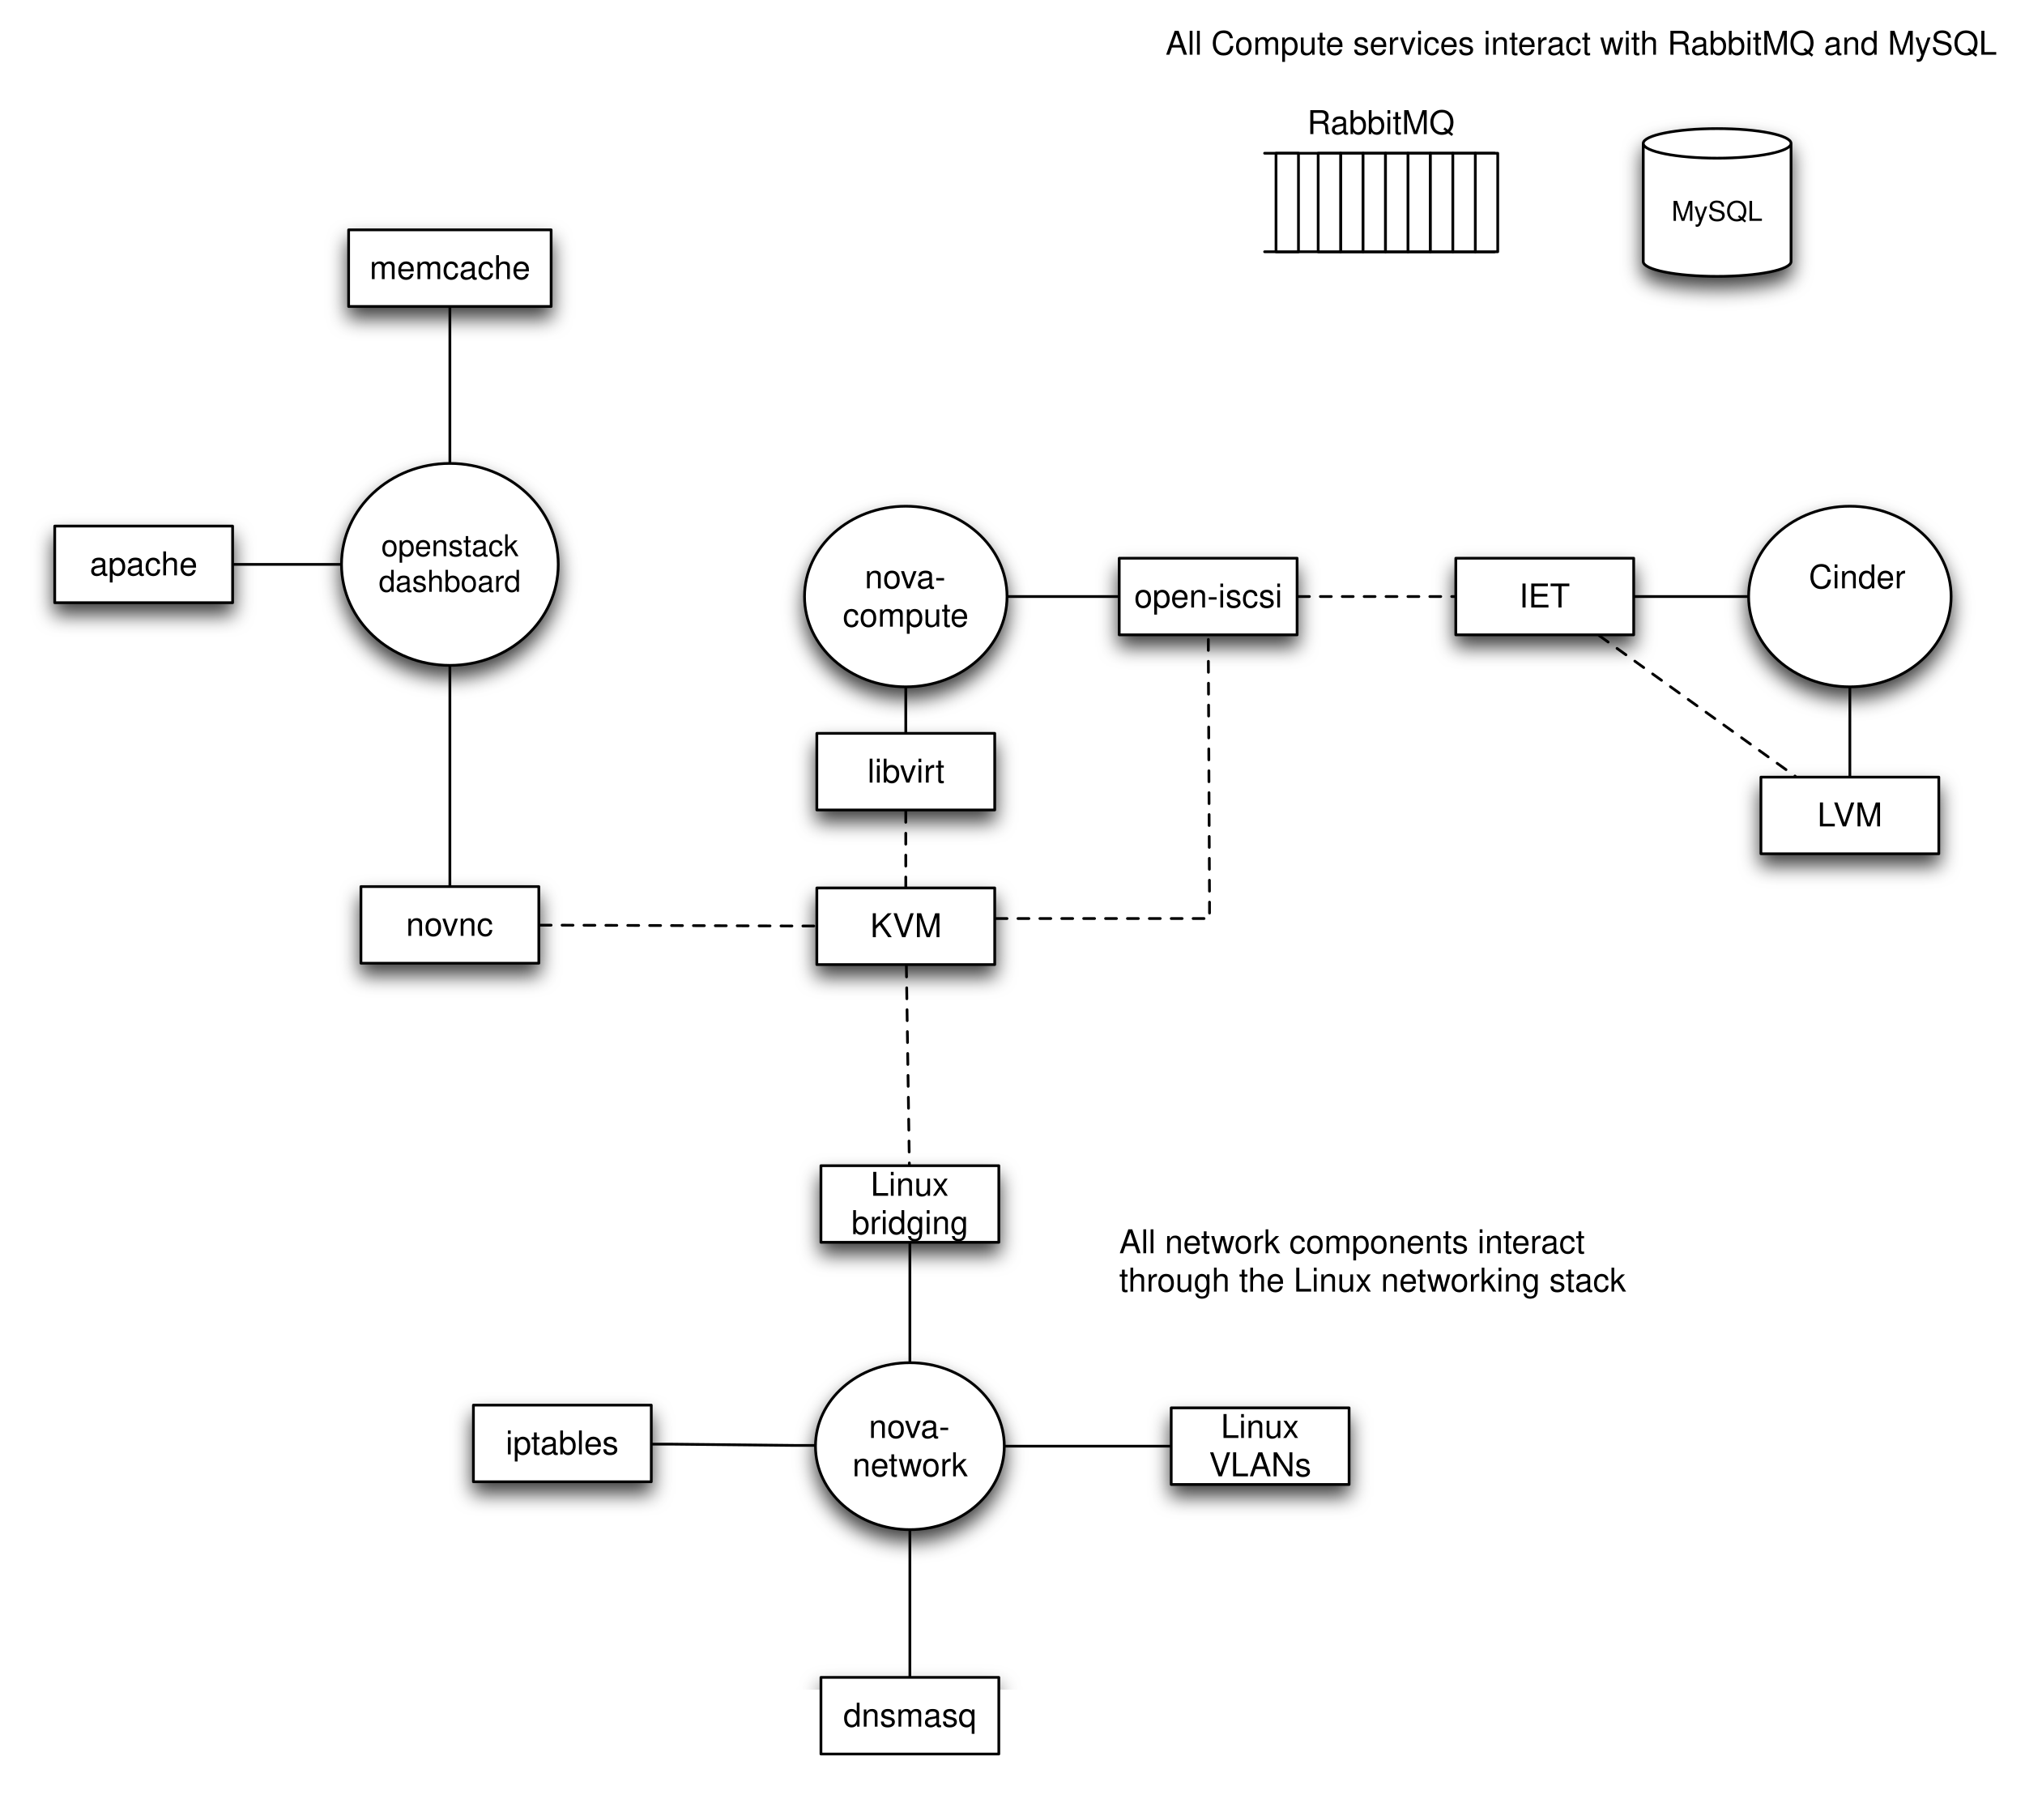
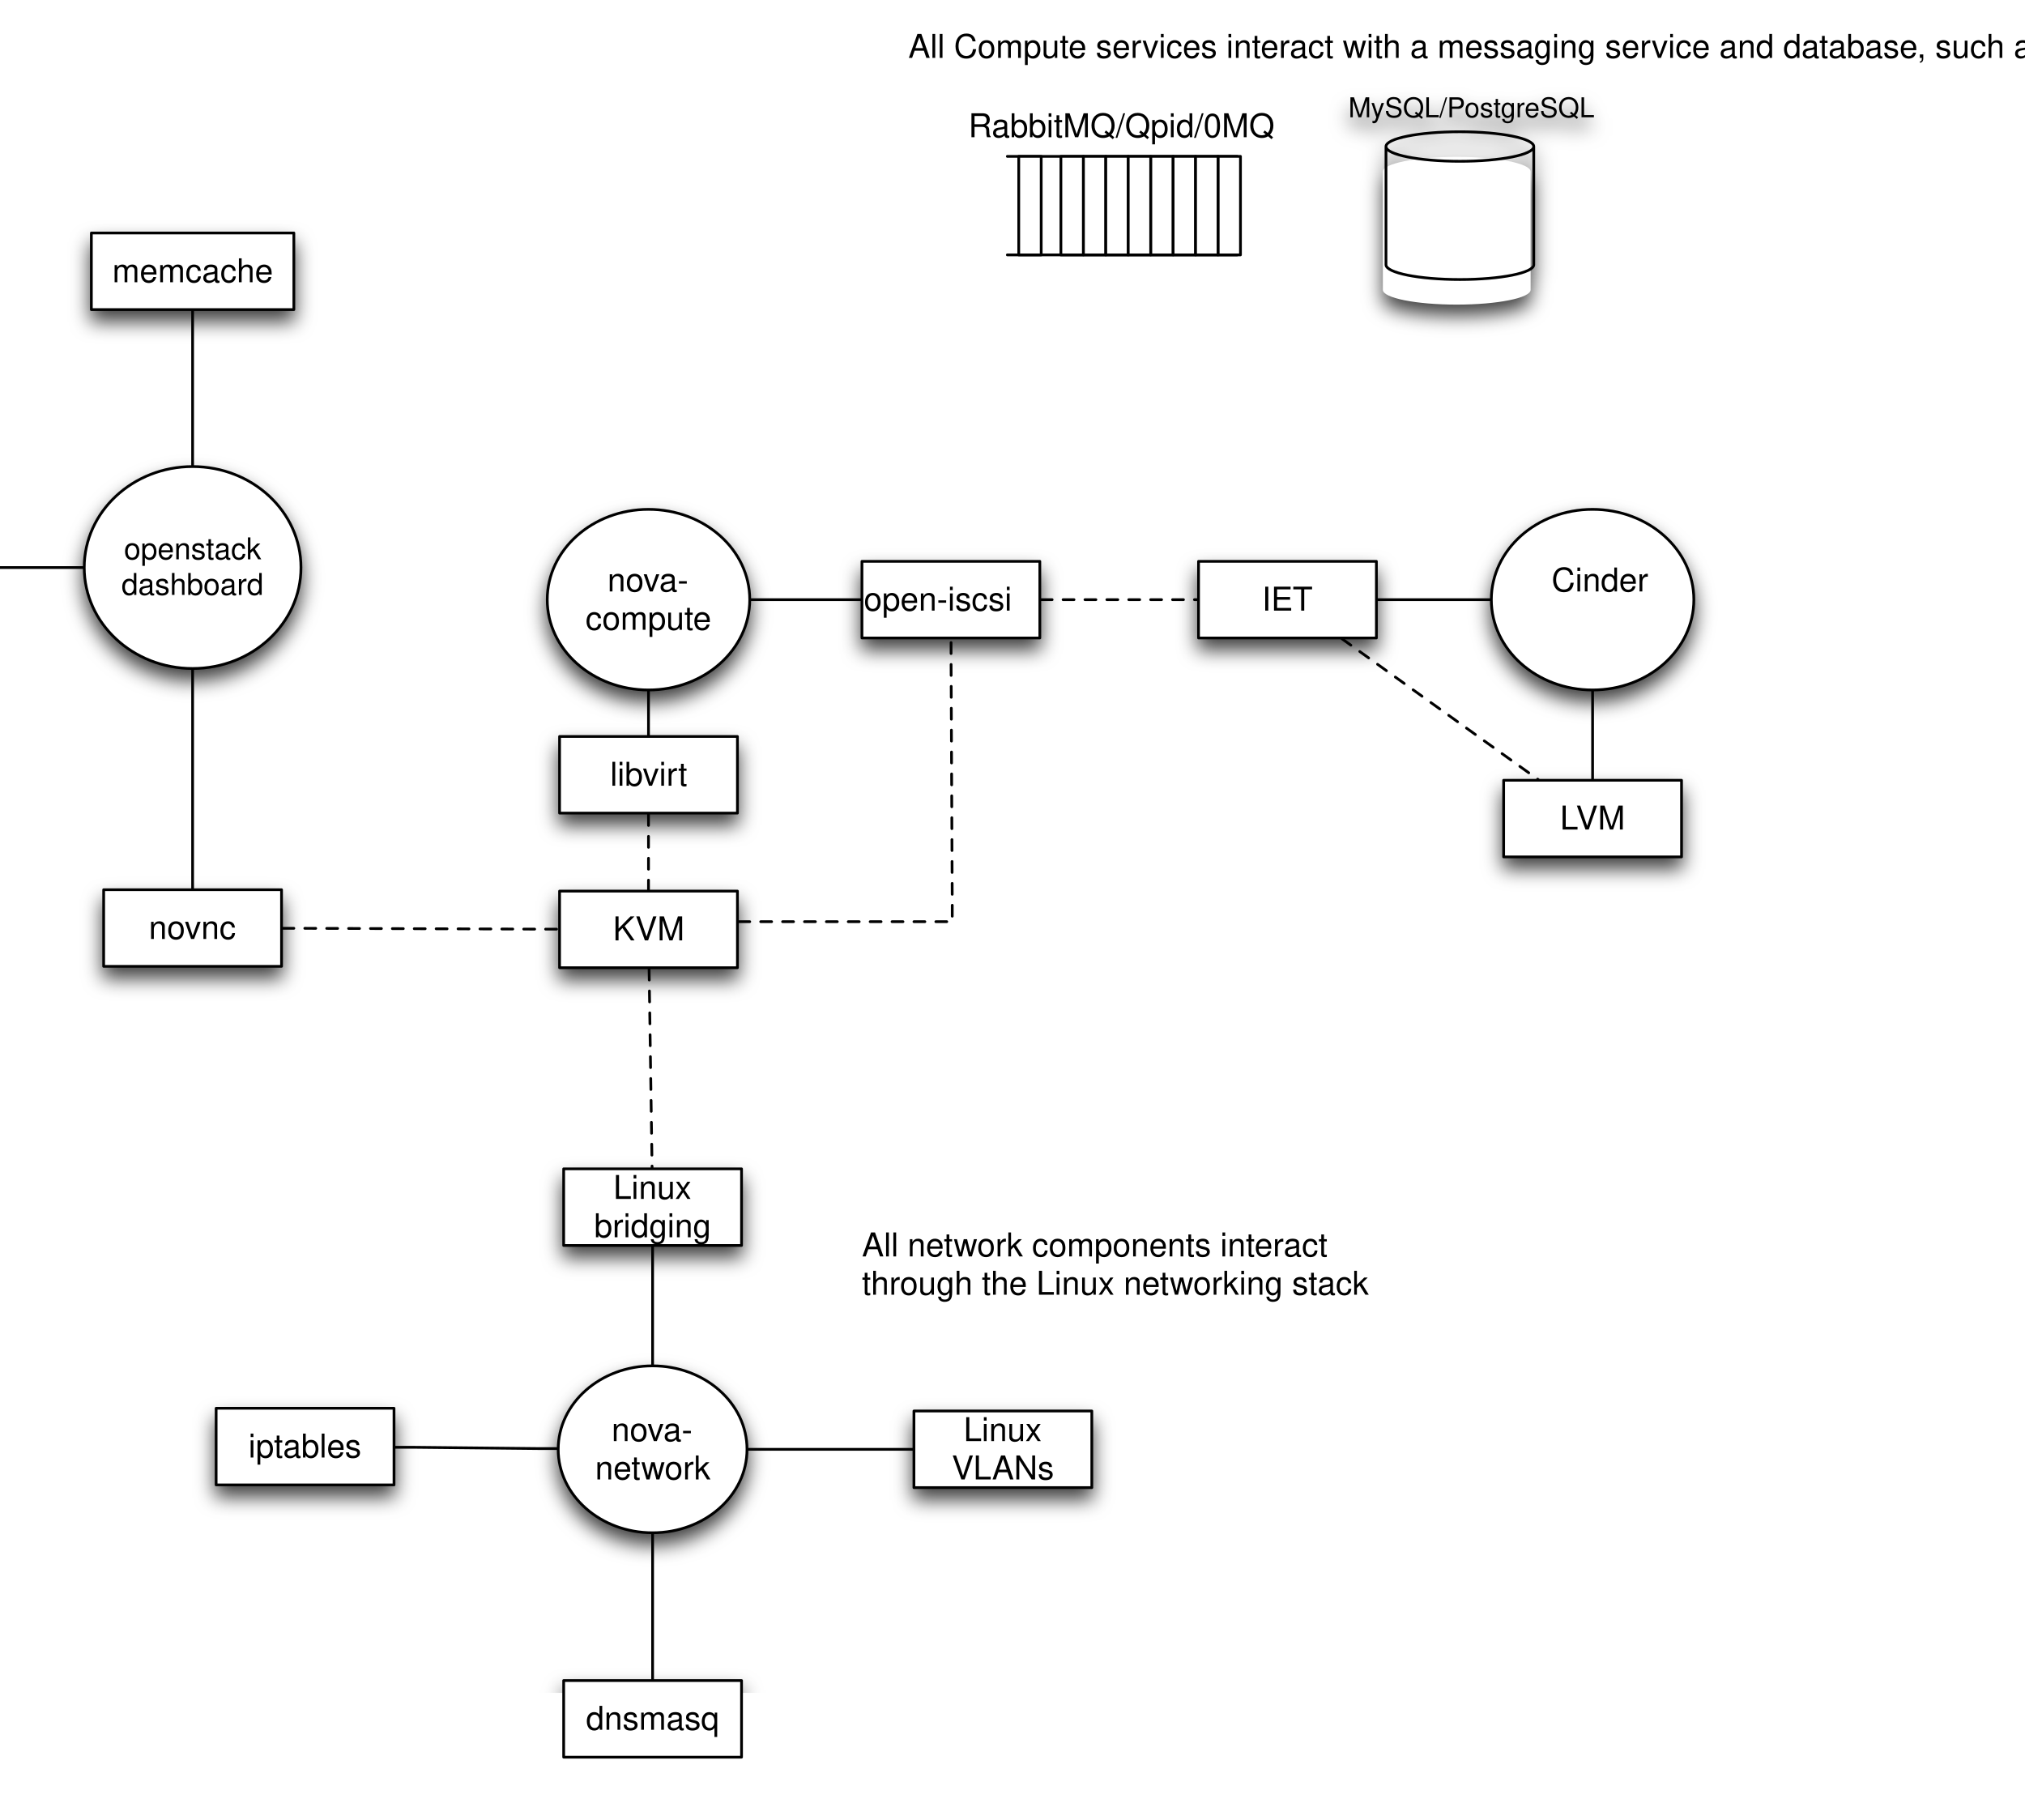
- <svg xmlns="http://www.w3.org/2000/svg" xmlns:xlink="http://www.w3.org/1999/xlink" version="1.1" viewBox="1 114 740 665" width="740pt" height="665pt">
-   <defs>
+ <svg xmlns="http://www.w3.org/2000/svg" xmlns:xlink="http://www.w3.org/1999/xlink" version="1.1" viewBox="1 114 740 665" width="740pt" height="665pt" id="svg2">
+   <defs id="defs6">
    <filter id="Shadow" filterUnits="userSpaceOnUse">
-       <feGaussianBlur in="SourceAlpha" result="blur" stdDeviation="3.488" />
-       <feOffset in="blur" result="offset" dx="0" dy="4" />
-       <feFlood flood-color="black" flood-opacity=".75" result="flood" />
-       <feComposite in="flood" in2="offset" operator="in" />
+       <feGaussianBlur in="SourceAlpha" result="blur" stdDeviation="3.488" id="feGaussianBlur9" />
+       <feOffset in="blur" result="offset" dx="0" dy="4" id="feOffset11" />
+       <feFlood flood-color="black" flood-opacity=".75" result="flood" id="feFlood13" />
+       <feComposite in="flood" in2="offset" operator="in" id="feComposite15" />
    </filter>
-     <font-face font-family="Helvetica" font-size="10" units-per-em="1000" underline-position="-75.684" underline-thickness="49.316" slope="0" x-height="522.949" cap-height="717.285" ascent="770.02" descent="-229.98" font-weight="500">
-       <font-face-src>
-         <font-face-name name="Helvetica" />
+     <font-face font-family="Helvetica" font-size="10" units-per-em="1000" underline-position="-75.684" underline-thickness="49.316" slope="0" x-height="522.949" cap-height="717.285" ascent="770.02" descent="-229.98" font-weight="500" id="font-face17">
+       <font-face-src id="font-face-src19">
+         <font-face-name name="Helvetica" id="font-face-name21" />
      </font-face-src>
    </font-face>
-     <font-face font-family="Helvetica" font-size="12" units-per-em="1000" underline-position="-75.684" underline-thickness="49.316" slope="0" x-height="522.949" cap-height="717.285" ascent="770.02" descent="-229.98" font-weight="500">
-       <font-face-src>
-         <font-face-name name="Helvetica" />
+     <font-face font-family="Helvetica" font-size="12" units-per-em="1000" underline-position="-75.684" underline-thickness="49.316" slope="0" x-height="522.949" cap-height="717.285" ascent="770.02" descent="-229.98" font-weight="500" id="font-face23">
+       <font-face-src id="font-face-src25">
+         <font-face-name name="Helvetica" id="font-face-name27" />
      </font-face-src>
    </font-face>
-     <font-face font-family="Helvetica" font-size="11" units-per-em="1000" underline-position="-75.684" underline-thickness="49.316" slope="0" x-height="522.949" cap-height="717.285" ascent="770.02" descent="-229.98" font-weight="500">
-       <font-face-src>
-         <font-face-name name="Helvetica" />
+     <font-face font-family="Helvetica" font-size="11" units-per-em="1000" underline-position="-75.684" underline-thickness="49.316" slope="0" x-height="522.949" cap-height="717.285" ascent="770.02" descent="-229.98" font-weight="500" id="font-face29">
+       <font-face-src id="font-face-src31">
+         <font-face-name name="Helvetica" id="font-face-name33" />
      </font-face-src>
    </font-face>
  </defs>
-   <g stroke="none" stroke-opacity="1" stroke-dasharray="none" fill="none" fill-opacity="1">
-     <rect fill="white" width="756" height="1106" />
-     <g>
-       <g>
-         <use xlink:href="#id10_Graphic" filter="url(#Shadow)" />
-         <use xlink:href="#id11_Graphic" filter="url(#Shadow)" />
-         <use xlink:href="#id12_Graphic" filter="url(#Shadow)" />
-         <use xlink:href="#id14_Graphic" filter="url(#Shadow)" />
-         <use xlink:href="#id15_Graphic" filter="url(#Shadow)" />
-         <use xlink:href="#id16_Graphic" filter="url(#Shadow)" />
-         <use xlink:href="#id17_Graphic" filter="url(#Shadow)" />
-         <use xlink:href="#id18_Graphic" filter="url(#Shadow)" />
-         <use xlink:href="#id20_Graphic" filter="url(#Shadow)" />
-         <use xlink:href="#id26_Graphic" filter="url(#Shadow)" />
-         <use xlink:href="#id27_Graphic" filter="url(#Shadow)" />
-         <use xlink:href="#id29_Graphic" filter="url(#Shadow)" />
-         <use xlink:href="#id32_Graphic" filter="url(#Shadow)" />
-         <use xlink:href="#id34_Graphic" filter="url(#Shadow)" />
-         <use xlink:href="#id35_Graphic" filter="url(#Shadow)" />
-         <use xlink:href="#id37_Graphic" filter="url(#Shadow)" />
-         <use xlink:href="#id39_Graphic" filter="url(#Shadow)" />
+   <g stroke="none" stroke-opacity="1" stroke-dasharray="none" fill="none" fill-opacity="1" id="g35">
+     <rect fill="white" width="756" height="1106" id="rect39" />
+     <g id="g41" transform="translate(-94.01724,1.146552)">
+       <g id="g45">
+         <use xlink:href="#id10_Graphic" id="use47" style="filter:url(#Shadow)" x="0" y="0" width="740" height="665" />
+         <use xlink:href="#id11_Graphic" id="use49" style="filter:url(#Shadow)" x="0" y="0" width="740" height="665" />
+         <use xlink:href="#id12_Graphic" id="use51" style="filter:url(#Shadow)" x="0" y="0" width="740" height="665" />
+         <use xlink:href="#id14_Graphic" id="use53" style="filter:url(#Shadow)" x="0" y="0" width="740" height="665" />
+         <use xlink:href="#id15_Graphic" id="use55" style="filter:url(#Shadow)" x="0" y="0" width="740" height="665" />
+         <use xlink:href="#id16_Graphic" id="use57" style="filter:url(#Shadow)" x="0" y="0" width="740" height="665" />
+         <use xlink:href="#id17_Graphic" id="use59" style="filter:url(#Shadow)" x="0" y="0" width="740" height="665" />
+         <use xlink:href="#id18_Graphic" id="use61" style="filter:url(#Shadow)" x="0" y="0" width="740" height="665" />
+         <use xlink:href="#id20_Graphic" id="use63" style="filter:url(#Shadow)" x="0" y="0" width="740" height="665" />
+         <use xlink:href="#id26_Graphic" id="use65" style="filter:url(#Shadow)" x="0" y="0" width="740" height="665" />
+         <use xlink:href="#id27_Graphic" id="use67" style="filter:url(#Shadow)" x="0" y="0" width="740" height="665" />
+         <use xlink:href="#id29_Graphic" id="use69" style="filter:url(#Shadow)" x="0" y="0" width="740" height="665" />
+         <use xlink:href="#id32_Graphic" id="use71" style="filter:url(#Shadow)" x="0" y="0" width="740" height="665" />
+         <use xlink:href="#id34_Graphic" id="use73" style="filter:url(#Shadow)" x="0" y="0" width="740" height="665" />
+         <use xlink:href="#id35_Graphic" id="use75" style="filter:url(#Shadow)" x="0" y="0" width="740" height="665" />
+         <use xlink:href="#id37_Graphic" id="use77" style="filter:url(#Shadow)" x="0" y="0" width="740" height="665" />
+         <use xlink:href="#id39_Graphic" id="use79" style="filter:url(#Shadow)" x="0" y="0" width="740" height="665" />
      </g>
      <g id="id10_Graphic">
-         <path d="M 601.5 209.6 L 601.5 166.4 C 601.5 163.419 613.596 161 628.5 161 C 643.404 161 655.5 163.419 655.5 166.4 L 655.5 209.6 C 655.5 212.581 643.404 215 628.5 215 C 613.596 215 601.5 212.581 601.5 209.6" fill="white" />
-         <path d="M 601.5 209.6 L 601.5 166.4 C 601.5 163.419 613.596 161 628.5 161 C 643.404 161 655.5 163.419 655.5 166.4 L 655.5 209.6 C 655.5 212.581 643.404 215 628.5 215 C 613.596 215 601.5 212.581 601.5 209.6 M 601.5 166.4 C 601.5 169.381 613.596 171.8 628.5 171.8 C 643.404 171.8 655.5 169.381 655.5 166.4" stroke="black" stroke-linecap="round" stroke-linejoin="round" stroke-width="1" />
-         <text transform="translate(606.5 184.7)" fill="black">
-           <tspan font-family="Helvetica" font-size="10" font-weight="500" x="5.33" y="10" textLength="33.34">MySQL</tspan>
+         <path d="m 600.353,218.772 0,-43.2 c 0,-2.981 12.096,-5.4 27,-5.4 14.904,0 27,2.419 27,5.4 l 0,43.2 c 0,2.981 -12.096,5.4 -27,5.4 -14.904,0 -27,-2.419 -27,-5.4" id="path82" style="fill:#ffffff" />
+         <path d="m 601.5,209.6 0,-43.2 c 0,-2.981 12.096,-5.4 27,-5.4 14.904,0 27,2.419 27,5.4 l 0,43.2 c 0,2.981 -12.096,5.4 -27,5.4 -14.904,0 -27,-2.419 -27,-5.4 m 0,-43.2 c 0,2.981 12.096,5.4 27,5.4 14.904,0 27,-2.419 27,-5.4" id="path84" style="stroke:#000000;stroke-width:1;stroke-linecap:round;stroke-linejoin:round" />
+         <text id="text86" style="fill:#000000" x="582.422" y="145.717">
+           <tspan font-size="10" font-weight="500" x="587.753" y="155.717" textLength="33.34" id="tspan88" style="font-size:10px;font-weight:500;font-family:Helvetica">MySQL/PostgreSQL</tspan>
        </text>
      </g>
      <g id="id11_Graphic">
-         <rect x="301" y="727" width="65" height="28" fill="white" />
-         <rect x="301" y="727" width="65" height="28" stroke="black" stroke-linecap="round" stroke-linejoin="round" stroke-width="1" />
-         <text transform="translate(306 734)" fill="black">
-           <tspan font-family="Helvetica" font-size="12" font-weight="500" x="3.154" y="11" textLength="48.691">dnsmasq</tspan>
+         <rect x="301" y="727" width="65" height="28" id="rect91" style="fill:#ffffff" />
+         <rect x="301" y="727" width="65" height="28" id="rect93" style="stroke:#000000;stroke-width:1;stroke-linecap:round;stroke-linejoin:round" />
+         <text transform="translate(306,734)" id="text95" style="fill:#000000">
+           <tspan font-size="12" font-weight="500" x="3.154" y="11" textLength="48.691" id="tspan97" style="font-size:12px;font-weight:500;font-family:Helvetica">dnsmasq</tspan>
        </text>
      </g>
      <g id="id12_Graphic">
-         <ellipse cx="333.5" cy="642.5" rx="34.5" ry="30.5" fill="white" />
-         <ellipse cx="333.5" cy="642.5" rx="34.5" ry="30.5" stroke="black" stroke-linecap="round" stroke-linejoin="round" stroke-width="1" />
-         <text transform="translate(310.9 628.5)" fill="black">
-           <tspan font-family="Helvetica" font-size="12" font-weight="500" x="7.591" y="11" textLength="30.018">nova-</tspan>
-           <tspan font-family="Helvetica" font-size="12" font-weight="500" x="1.591" y="25" textLength="42.018">network</tspan>
-         </text>
-       </g>
-       <path d="M 333.5 673.5 L 333.5 680.5 L 333.5 719.5 L 333.5 726.5" stroke="black" stroke-linecap="round" stroke-linejoin="round" stroke-width="1" />
+         <ellipse cx="333.5" cy="642.5" rx="34.5" ry="30.5" id="ellipse100" d="m 368,642.5 c 0,16.845 -15.446,30.5 -34.5,30.5 -19.054,0 -34.5,-13.655 -34.5,-30.5 0,-16.845 15.446,-30.5 34.5,-30.5 19.054,0 34.5,13.655 34.5,30.5 z" style="fill:#ffffff" />
+         <ellipse cx="333.5" cy="642.5" rx="34.5" ry="30.5" id="ellipse102" d="m 368,642.5 c 0,16.845 -15.446,30.5 -34.5,30.5 -19.054,0 -34.5,-13.655 -34.5,-30.5 0,-16.845 15.446,-30.5 34.5,-30.5 19.054,0 34.5,13.655 34.5,30.5 z" style="stroke:#000000;stroke-width:1;stroke-linecap:round;stroke-linejoin:round" />
+         <text transform="translate(310.9,628.5)" id="text104" style="fill:#000000">
+           <tspan font-size="12" font-weight="500" x="7.591" y="11" textLength="30.018" id="tspan106" style="font-size:12px;font-weight:500;font-family:Helvetica">nova-</tspan>
+           <tspan font-size="12" font-weight="500" x="1.591" y="25" textLength="42.018" id="tspan108" style="font-size:12px;font-weight:500;font-family:Helvetica">network</tspan>
+         </text>
+       </g>
+       <path d="m 333.5,673.5 0,7 0,39 0,7" id="path110" style="stroke:#000000;stroke-width:1;stroke-linecap:round;stroke-linejoin:round" />
      <g id="id14_Graphic">
-         <rect x="174" y="627.5" width="65" height="28" fill="white" />
-         <rect x="174" y="627.5" width="65" height="28" stroke="black" stroke-linecap="round" stroke-linejoin="round" stroke-width="1" />
-         <text transform="translate(179 634.5)" fill="black">
-           <tspan font-family="Helvetica" font-size="12" font-weight="500" x="6.819" y="11" textLength="41.361">iptables</tspan>
+         <rect x="174" y="627.5" width="65" height="28" id="rect113" style="fill:#ffffff" />
+         <rect x="174" y="627.5" width="65" height="28" id="rect115" style="stroke:#000000;stroke-width:1;stroke-linecap:round;stroke-linejoin:round" />
+         <text transform="translate(179,634.5)" id="text117" style="fill:#000000">
+           <tspan font-size="12" font-weight="500" x="6.819" y="11" textLength="41.361" id="tspan119" style="font-size:12px;font-weight:500;font-family:Helvetica">iptables</tspan>
        </text>
      </g>
      <g id="id15_Graphic">
-         <rect x="301" y="540" width="65" height="28" fill="white" />
-         <rect x="301" y="540" width="65" height="28" stroke="black" stroke-linecap="round" stroke-linejoin="round" stroke-width="1" />
-         <text transform="translate(306 540)" fill="black">
-           <tspan font-family="Helvetica" font-size="12" font-weight="500" x="13.156" y="11" textLength="28.688">Linux</tspan>
-           <tspan font-family="Helvetica" font-size="12" font-weight="500" x="6.151" y="25" textLength="42.697">bridging</tspan>
+         <rect x="301" y="540" width="65" height="28" id="rect122" style="fill:#ffffff" />
+         <rect x="301" y="540" width="65" height="28" id="rect124" style="stroke:#000000;stroke-width:1;stroke-linecap:round;stroke-linejoin:round" />
+         <text transform="translate(306,540)" id="text126" style="fill:#000000">
+           <tspan font-size="12" font-weight="500" x="13.156" y="11" textLength="28.688" id="tspan128" style="font-size:12px;font-weight:500;font-family:Helvetica">Linux</tspan>
+           <tspan font-size="12" font-weight="500" x="6.151" y="25" textLength="42.697" id="tspan130" style="font-size:12px;font-weight:500;font-family:Helvetica">bridging</tspan>
        </text>
      </g>
      <g id="id16_Graphic">
-         <rect x="429" y="628.5" width="65" height="28" fill="white" />
-         <rect x="429" y="628.5" width="65" height="28" stroke="black" stroke-linecap="round" stroke-linejoin="round" stroke-width="1" />
-         <text transform="translate(434 628.5)" fill="black">
-           <tspan font-family="Helvetica" font-size="12" font-weight="500" x="13.156" y="11" textLength="28.688">Linux</tspan>
-           <tspan font-family="Helvetica" font-size="12" font-weight="500" x="8.826" y="25" textLength="37.348">VLANs</tspan>
+         <rect x="429" y="628.5" width="65" height="28" id="rect133" style="fill:#ffffff" />
+         <rect x="429" y="628.5" width="65" height="28" id="rect135" style="stroke:#000000;stroke-width:1;stroke-linecap:round;stroke-linejoin:round" />
+         <text transform="translate(434,628.5)" id="text137" style="fill:#000000">
+           <tspan font-size="12" font-weight="500" x="13.156" y="11" textLength="28.688" id="tspan139" style="font-size:12px;font-weight:500;font-family:Helvetica">Linux</tspan>
+           <tspan font-size="12" font-weight="500" x="8.826" y="25" textLength="37.348" id="tspan141" style="font-size:12px;font-weight:500;font-family:Helvetica">VLANs</tspan>
        </text>
      </g>
      <g id="id17_Graphic">
-         <rect x="299.5" y="438.5" width="65" height="28" fill="white" />
-         <rect x="299.5" y="438.5" width="65" height="28" stroke="black" stroke-linecap="round" stroke-linejoin="round" stroke-width="1" />
-         <text transform="translate(304.5 445.5)" fill="black">
-           <tspan font-family="Helvetica" font-size="12" font-weight="500" x="14.498" y="11" textLength="26.004">KVM</tspan>
+         <rect x="299.5" y="438.5" width="65" height="28" id="rect144" style="fill:#ffffff" />
+         <rect x="299.5" y="438.5" width="65" height="28" id="rect146" style="stroke:#000000;stroke-width:1;stroke-linecap:round;stroke-linejoin:round" />
+         <text transform="translate(304.5,445.5)" id="text148" style="fill:#000000">
+           <tspan font-size="12" font-weight="500" x="14.498" y="11" textLength="26.004" id="tspan150" style="font-size:12px;font-weight:500;font-family:Helvetica">KVM</tspan>
        </text>
      </g>
      <g id="id18_Graphic">
-         <rect x="299.5" y="382" width="65" height="28" fill="white" />
-         <rect x="299.5" y="382" width="65" height="28" stroke="black" stroke-linecap="round" stroke-linejoin="round" stroke-width="1" />
-         <text transform="translate(304.5 389)" fill="black">
-           <tspan font-family="Helvetica" font-size="12" font-weight="500" x="13.499" y="11" textLength="28.002">libvirt</tspan>
-         </text>
-       </g>
-       <line x1="332" y1="410.5" x2="332" y2="438" stroke="black" stroke-linecap="round" stroke-linejoin="round" stroke-width="1" stroke-dasharray="4,4" />
+         <rect x="299.5" y="382" width="65" height="28" id="rect153" style="fill:#ffffff" />
+         <rect x="299.5" y="382" width="65" height="28" id="rect155" style="stroke:#000000;stroke-width:1;stroke-linecap:round;stroke-linejoin:round" />
+         <text transform="translate(304.5,389)" id="text157" style="fill:#000000">
+           <tspan font-size="12" font-weight="500" x="13.499" y="11" textLength="28.002" id="tspan159" style="font-size:12px;font-weight:500;font-family:Helvetica">libvirt</tspan>
+         </text>
+       </g>
+       <line x1="332" y1="410.5" x2="332" y2="438" id="line161" style="stroke:#000000;stroke-width:1;stroke-linecap:round;stroke-linejoin:round;stroke-dasharray:4, 4" />
      <g id="id20_Graphic">
-         <ellipse cx="332" cy="332" rx="37" ry="33" fill="white" />
-         <ellipse cx="332" cy="332" rx="37" ry="33" stroke="black" stroke-linecap="round" stroke-linejoin="round" stroke-width="1" />
-         <text transform="translate(307.4 318)" fill="black">
-           <tspan font-family="Helvetica" font-size="12" font-weight="500" x="9.591" y="11" textLength="30.018">nova-</tspan>
-           <tspan font-family="Helvetica" font-size="12" font-weight="500" x="1.587" y="25" textLength="46.025">compute</tspan>
-         </text>
-       </g>
-       <path d="M 298.501 642.224 L 291.501 642.224 L 246.5 641.76 L 239.5 641.76" stroke="black" stroke-linecap="round" stroke-linejoin="round" stroke-width="1" />
-       <path d="M 333.5 611.5 L 333.5 604.5 L 333.5 575.5 L 333.5 568.5" stroke="black" stroke-linecap="round" stroke-linejoin="round" stroke-width="1" />
-       <path d="M 368.5 642.5 L 375.5 642.5 L 421.5 642.5 L 428.5 642.5" stroke="black" stroke-linecap="round" stroke-linejoin="round" stroke-width="1" />
-       <path d="M 332 365.5 L 332 372.5 L 332 374.5 L 332 381.5" stroke="black" stroke-linecap="round" stroke-linejoin="round" stroke-width="1" />
+         <ellipse cx="332" cy="332" rx="37" ry="33" id="ellipse164" d="m 369,332 c 0,18.225 -16.565,33 -37,33 -20.435,0 -37,-14.775 -37,-33 0,-18.225 16.565,-33 37,-33 20.435,0 37,14.775 37,33 z" style="fill:#ffffff" />
+         <ellipse cx="332" cy="332" rx="37" ry="33" id="ellipse166" d="m 369,332 c 0,18.225 -16.565,33 -37,33 -20.435,0 -37,-14.775 -37,-33 0,-18.225 16.565,-33 37,-33 20.435,0 37,14.775 37,33 z" style="stroke:#000000;stroke-width:1;stroke-linecap:round;stroke-linejoin:round" />
+         <text transform="translate(307.4,318)" id="text168" style="fill:#000000">
+           <tspan font-size="12" font-weight="500" x="9.591" y="11" textLength="30.018" id="tspan170" style="font-size:12px;font-weight:500;font-family:Helvetica">nova-</tspan>
+           <tspan font-size="12" font-weight="500" x="1.587" y="25" textLength="46.025" id="tspan172" style="font-size:12px;font-weight:500;font-family:Helvetica">compute</tspan>
+         </text>
+       </g>
+       <path d="m 298.501,642.224 -7,0 -45.001,-0.465 -7,0" id="path174" style="stroke:#000000;stroke-width:1;stroke-linecap:round;stroke-linejoin:round" />
+       <path d="m 333.5,611.5 0,-7 0,-29 0,-7" id="path176" style="stroke:#000000;stroke-width:1;stroke-linecap:round;stroke-linejoin:round" />
+       <path d="m 368.5,642.5 7,0 46,0 7,0" id="path178" style="stroke:#000000;stroke-width:1;stroke-linecap:round;stroke-linejoin:round" />
+       <path d="m 332,365.5 0,7 0,2 0,7" id="path180" style="stroke:#000000;stroke-width:1;stroke-linecap:round;stroke-linejoin:round" />
      <g id="id26_Graphic">
-         <ellipse cx="165.4" cy="320.255" rx="39.6" ry="36.9" fill="white" />
-         <ellipse cx="165.4" cy="320.255" rx="39.6" ry="36.9" stroke="black" stroke-linecap="round" stroke-linejoin="round" stroke-width="1" />
-         <text transform="translate(138.72 307.2545)" fill="black">
-           <tspan font-family="Helvetica" font-size="11" font-weight="500" x="1.608" y="10" textLength="50.145">openstack</tspan>
-           <tspan font-family="Helvetica" font-size="11" font-weight="500" x=".687" y="23" textLength="51.987">dashboard</tspan>
+         <ellipse cx="165.4" cy="320.255" rx="39.6" ry="36.9" id="ellipse183" d="m 205,320.255 c 0,20.379 -17.73,36.9 -39.6,36.9 -21.871,0 -39.6,-16.521 -39.6,-36.9 0,-20.379 17.73,-36.9 39.6,-36.9 21.871,0 39.6,16.521 39.6,36.9 z" style="fill:#ffffff" />
+         <ellipse cx="165.4" cy="320.255" rx="39.6" ry="36.9" id="ellipse185" d="m 205,320.255 c 0,20.379 -17.73,36.9 -39.6,36.9 -21.871,0 -39.6,-16.521 -39.6,-36.9 0,-20.379 17.73,-36.9 39.6,-36.9 21.871,0 39.6,16.521 39.6,36.9 z" style="stroke:#000000;stroke-width:1;stroke-linecap:round;stroke-linejoin:round" />
+         <text transform="translate(138.72,307.2545)" id="text187" style="fill:#000000">
+           <tspan font-size="11" font-weight="500" x="1.608" y="10" textLength="50.145" id="tspan189" style="font-size:11px;font-weight:500;font-family:Helvetica">openstack</tspan>
+           <tspan font-size="11" font-weight="500" x="0.687" y="23" textLength="51.987" id="tspan191" style="font-size:11px;font-weight:500;font-family:Helvetica">dashboard</tspan>
        </text>
      </g>
      <g id="id27_Graphic">
-         <rect x="21" y="306.255" width="65" height="28" fill="white" />
-         <rect x="21" y="306.255" width="65" height="28" stroke="black" stroke-linecap="round" stroke-linejoin="round" stroke-width="1" />
-         <text transform="translate(26 313.2545)" fill="black">
-           <tspan font-family="Helvetica" font-size="12" font-weight="500" x="7.815" y="11" textLength="39.369">apache</tspan>
-         </text>
-       </g>
-       <path d="M 86.5 320.255 L 93.5 320.255 L 118.3 320.255 L 125.3 320.255" stroke="black" stroke-linecap="round" stroke-linejoin="round" stroke-width="1" />
+         <rect x="21" y="306.255" width="65" height="28" id="rect194" style="fill:#ffffff" />
+         <rect x="21" y="306.255" width="65" height="28" id="rect196" style="stroke:#000000;stroke-width:1;stroke-linecap:round;stroke-linejoin:round" />
+         <text transform="translate(26,313.2545)" id="text198" style="fill:#000000">
+           <tspan font-size="12" font-weight="500" x="7.815" y="11" textLength="39.369" id="tspan200" style="font-size:12px;font-weight:500;font-family:Helvetica">apache</tspan>
+         </text>
+       </g>
+       <path d="m 86.5,320.255 7,0 24.8,0 7,0" id="path202" style="stroke:#000000;stroke-width:1;stroke-linecap:round;stroke-linejoin:round" />
      <g id="id29_Graphic">
-         <rect x="132.9" y="438" width="65" height="28" fill="white" />
-         <rect x="132.9" y="438" width="65" height="28" stroke="black" stroke-linecap="round" stroke-linejoin="round" stroke-width="1" />
-         <text transform="translate(137.9 445)" fill="black">
-           <tspan font-family="Helvetica" font-size="12" font-weight="500" x="11.489" y="11" textLength="32.021">novnc</tspan>
-         </text>
-       </g>
-       <path d="M 165.4 357.655 L 165.4 364.655 L 165.4 430.5 L 165.4 437.5" stroke="black" stroke-linecap="round" stroke-linejoin="round" stroke-width="1" />
-       <path d="M 198.4 452.099 L 205.4 452.099 L 292 452.401 L 299 452.401" stroke="black" stroke-linecap="round" stroke-linejoin="round" stroke-width="1" stroke-dasharray="4,4" />
+         <rect x="132.9" y="438" width="65" height="28" id="rect205" style="fill:#ffffff" />
+         <rect x="132.9" y="438" width="65" height="28" id="rect207" style="stroke:#000000;stroke-width:1;stroke-linecap:round;stroke-linejoin:round" />
+         <text transform="translate(137.9,445)" id="text209" style="fill:#000000">
+           <tspan font-size="12" font-weight="500" x="11.489" y="11" textLength="32.021" id="tspan211" style="font-size:12px;font-weight:500;font-family:Helvetica">novnc</tspan>
+         </text>
+       </g>
+       <path d="m 165.4,357.655 0,7 0,65.845 0,7" id="path213" style="stroke:#000000;stroke-width:1;stroke-linecap:round;stroke-linejoin:round" />
+       <path d="m 198.4,452.099 7,0 86.6,0.302 7,0" id="path215" style="stroke:#000000;stroke-width:1;stroke-linecap:round;stroke-linejoin:round;stroke-dasharray:4, 4" />
      <g id="id32_Graphic">
-         <rect x="128.4" y="198" width="74" height="28" fill="white" />
-         <rect x="128.4" y="198" width="74" height="28" stroke="black" stroke-linecap="round" stroke-linejoin="round" stroke-width="1" />
-         <text transform="translate(133.4 205)" fill="black">
-           <tspan font-family="Helvetica" font-size="12" font-weight="500" x="2.656" y="11" textLength="58.688">memcache</tspan>
-         </text>
-       </g>
-       <path d="M 165.4 282.855 L 165.4 275.855 L 165.4 233.5 L 165.4 226.5" stroke="black" stroke-linecap="round" stroke-linejoin="round" stroke-width="1" />
+         <rect x="128.4" y="198" width="74" height="28" id="rect218" style="fill:#ffffff" />
+         <rect x="128.4" y="198" width="74" height="28" id="rect220" style="stroke:#000000;stroke-width:1;stroke-linecap:round;stroke-linejoin:round" />
+         <text transform="translate(133.4,205)" id="text222" style="fill:#000000">
+           <tspan font-size="12" font-weight="500" x="2.656" y="11" textLength="58.688" id="tspan224" style="font-size:12px;font-weight:500;font-family:Helvetica">memcache</tspan>
+         </text>
+       </g>
+       <path d="m 165.4,282.855 0,-7 0,-42.355 0,-7" id="path226" style="stroke:#000000;stroke-width:1;stroke-linecap:round;stroke-linejoin:round" />
      <g id="id34_Graphic">
-         <ellipse cx="677" cy="332" rx="37" ry="33" fill="white" />
-         <ellipse cx="677" cy="332" rx="37" ry="33" stroke="black" stroke-linecap="round" stroke-linejoin="round" stroke-width="1" />
-         <text transform="translate(652.4 318)" fill="black">
-           <tspan font-family="Helvetica" font-size="12" font-weight="500" x="9.591" y="11" textLength="30.018">Cinder</tspan>
+         <ellipse cx="677" cy="332" rx="37" ry="33" id="ellipse229" d="m 714,332 c 0,18.225 -16.565,33 -37,33 -20.435,0 -37,-14.775 -37,-33 0,-18.225 16.565,-33 37,-33 20.435,0 37,14.775 37,33 z" style="fill:#ffffff" />
+         <ellipse cx="677" cy="332" rx="37" ry="33" id="ellipse231" d="m 714,332 c 0,18.225 -16.565,33 -37,33 -20.435,0 -37,-14.775 -37,-33 0,-18.225 16.565,-33 37,-33 20.435,0 37,14.775 37,33 z" style="stroke:#000000;stroke-width:1;stroke-linecap:round;stroke-linejoin:round" />
+         <text transform="translate(652.4,318)" id="text233" style="fill:#000000">
+           <tspan font-size="12" font-weight="500" x="9.591" y="11" textLength="30.018" id="tspan235" style="font-size:12px;font-weight:500;font-family:Helvetica">Cinder</tspan>
        </text>
      </g>
      <g id="id35_Graphic">
-         <rect x="644.5" y="398" width="65" height="28" fill="white" />
-         <rect x="644.5" y="398" width="65" height="28" stroke="black" stroke-linecap="round" stroke-linejoin="round" stroke-width="1" />
-         <text transform="translate(649.5 405)" fill="black">
-           <tspan font-family="Helvetica" font-size="12" font-weight="500" x="15.605" y="11" textLength="6.674">L</tspan>
-           <tspan font-family="Helvetica" font-size="12" font-weight="500" x="21.395" y="11" textLength="18">VM</tspan>
-         </text>
-       </g>
-       <path d="M 677 365.5 L 677 372.5 L 677 390.5 L 677 397.5" stroke="black" stroke-linecap="round" stroke-linejoin="round" stroke-width="1" />
+         <rect x="644.5" y="398" width="65" height="28" id="rect238" style="fill:#ffffff" />
+         <rect x="644.5" y="398" width="65" height="28" id="rect240" style="stroke:#000000;stroke-width:1;stroke-linecap:round;stroke-linejoin:round" />
+         <text transform="translate(649.5,405)" id="text242" style="fill:#000000">
+           <tspan font-size="12" font-weight="500" x="15.605" y="11" textLength="6.674" id="tspan244" style="font-size:12px;font-weight:500;font-family:Helvetica">L</tspan>
+           <tspan font-size="12" font-weight="500" x="21.395" y="11" textLength="18" id="tspan246" style="font-size:12px;font-weight:500;font-family:Helvetica">VM</tspan>
+         </text>
+       </g>
+       <path d="m 677,365.5 0,7 4e-5,18 0,7" id="path248" style="stroke:#000000;stroke-width:1;stroke-linecap:round;stroke-linejoin:round" />
      <g id="id37_Graphic">
-         <rect x="533" y="318" width="65" height="28" fill="white" />
-         <rect x="533" y="318" width="65" height="28" stroke="black" stroke-linecap="round" stroke-linejoin="round" stroke-width="1" />
-         <text transform="translate(538 325)" fill="black">
-           <tspan font-family="Helvetica" font-size="12" font-weight="500" x="18.166" y="11" textLength="18.668">IET</tspan>
-         </text>
-       </g>
-       <path d="M 639.5 332 L 632.5 332 L 605.5 332 L 598.5 332" stroke="black" stroke-linecap="round" stroke-linejoin="round" stroke-width="1" />
+         <rect x="533" y="318" width="65" height="28" id="rect251" style="fill:#ffffff" />
+         <rect x="533" y="318" width="65" height="28" id="rect253" style="stroke:#000000;stroke-width:1;stroke-linecap:round;stroke-linejoin:round" />
+         <text transform="translate(538,325)" id="text255" style="fill:#000000">
+           <tspan font-size="12" font-weight="500" x="18.166" y="11" textLength="18.668" id="tspan257" style="font-size:12px;font-weight:500;font-family:Helvetica">IET</tspan>
+         </text>
+       </g>
+       <path d="m 639.5,332 -7,0 -27,7e-5 -7,0" id="path259" style="stroke:#000000;stroke-width:1;stroke-linecap:round;stroke-linejoin:round" />
      <g id="id39_Graphic">
-         <rect x="410" y="318" width="65" height="28" fill="white" />
-         <rect x="410" y="318" width="65" height="28" stroke="black" stroke-linecap="round" stroke-linejoin="round" stroke-width="1" />
-         <text transform="translate(415 325)" fill="black">
-           <tspan font-family="Helvetica" font-size="12" font-weight="500" x=".488" y="11" textLength="54.023">open-iscsi</tspan>
-         </text>
-       </g>
-       <line x1="369.5" y1="332" x2="409.5" y2="332" stroke="black" stroke-linecap="round" stroke-linejoin="round" stroke-width="1" />
-       <line x1="475.5" y1="332" x2="532.5" y2="332" stroke="black" stroke-linecap="round" stroke-linejoin="round" stroke-width="1" stroke-dasharray="4,4" />
-       <line x1="585.419" y1="346.291" x2="657.082" y2="397.709" stroke="black" stroke-linecap="round" stroke-linejoin="round" stroke-width="1" stroke-dasharray="4,4" />
-       <path d="M 364.998 449.676 L 371.998 449.676 L 443 449.676 L 443 443 L 442.565 353.5 L 442.565 346.5" stroke="black" stroke-linecap="round" stroke-linejoin="round" stroke-width="1" stroke-dasharray="4,4" />
-       <text transform="translate(426.5 123)" fill="black">
-         <tspan font-family="Helvetica" font-size="12" font-weight="500" x=".443" y="11" textLength="304.113">All Compute services interact with RabbitMQ and MySQL</tspan>
+         <rect x="410" y="318" width="65" height="28" id="rect262" style="fill:#ffffff" />
+         <rect x="410" y="318" width="65" height="28" id="rect264" style="stroke:#000000;stroke-width:1;stroke-linecap:round;stroke-linejoin:round" />
+         <text id="text266" style="fill:#000000" x="410.2" y="325">
+           <tspan font-size="12" font-weight="500" x="410.688" y="336" textLength="54.023" id="tspan268" style="font-size:12px;font-weight:500;font-family:Helvetica">open-iscsi</tspan>
+         </text>
+       </g>
+       <line x1="369.5" y1="332" x2="409.5" y2="332" id="line270" style="stroke:#000000;stroke-width:1;stroke-linecap:round;stroke-linejoin:round" />
+       <line x1="475.5" y1="332" x2="532.5" y2="332" id="line272" style="stroke:#000000;stroke-width:1;stroke-linecap:round;stroke-linejoin:round;stroke-dasharray:4, 4" />
+       <line x1="585.419" y1="346.291" x2="657.082" y2="397.709" id="line274" style="stroke:#000000;stroke-width:1;stroke-linecap:round;stroke-linejoin:round;stroke-dasharray:4, 4" />
+       <path d="m 364.998,449.676 7,0 71.002,0 0,-6.676 -0.435,-89.5 0,-7" id="path276" style="stroke:#000000;stroke-width:1;stroke-linecap:round;stroke-linejoin:round;stroke-dasharray:4, 4" />
+       <text transform="translate(426.5,123)" id="text278" style="fill:#000000">
+         <tspan font-size="12" font-weight="500" x="0.443" y="11" textLength="304.113" id="tspan280" style="font-size:12px;font-weight:500;font-family:Helvetica">All Compute services interact with a messaging service and database, such as MySQL</tspan>
      </text>
-       <rect x="463.129" y="170" width="84.035" height="36" fill="white" />
-       <path d="M 463.129 170 L 547.163 170 M 547.163 206 L 463.129 206" stroke="black" stroke-linecap="round" stroke-linejoin="round" stroke-width="1" />
-       <rect x="540.119" y="170" width="8.202" height="36" fill="white" />
-       <rect x="540.119" y="170" width="8.202" height="36" stroke="black" stroke-linecap="round" stroke-linejoin="round" stroke-width="1" />
-       <rect x="490.906" y="170" width="8.202" height="36" fill="white" />
-       <rect x="490.906" y="170" width="8.202" height="36" stroke="black" stroke-linecap="round" stroke-linejoin="round" stroke-width="1" />
-       <rect x="499.108" y="170" width="8.202" height="36" fill="white" />
-       <rect x="499.108" y="170" width="8.202" height="36" stroke="black" stroke-linecap="round" stroke-linejoin="round" stroke-width="1" />
-       <rect x="515.513" y="170" width="8.202" height="36" fill="white" />
-       <rect x="515.513" y="170" width="8.202" height="36" stroke="black" stroke-linecap="round" stroke-linejoin="round" stroke-width="1" />
-       <rect x="507.31" y="170" width="8.202" height="36" fill="white" />
-       <rect x="507.31" y="170" width="8.202" height="36" stroke="black" stroke-linecap="round" stroke-linejoin="round" stroke-width="1" />
-       <rect x="523.715" y="170" width="8.202" height="36" fill="white" />
-       <rect x="523.715" y="170" width="8.202" height="36" stroke="black" stroke-linecap="round" stroke-linejoin="round" stroke-width="1" />
-       <rect x="531.917" y="170" width="8.202" height="36" fill="white" />
-       <rect x="531.917" y="170" width="8.202" height="36" stroke="black" stroke-linecap="round" stroke-linejoin="round" stroke-width="1" />
-       <rect x="482.703" y="170" width="8.202" height="36" fill="white" />
-       <rect x="482.703" y="170" width="8.202" height="36" stroke="black" stroke-linecap="round" stroke-linejoin="round" stroke-width="1" />
-       <rect x="467.299" y="170" width="8.202" height="36" fill="white" />
-       <rect x="467.299" y="170" width="8.202" height="36" stroke="black" stroke-linecap="round" stroke-linejoin="round" stroke-width="1" />
-       <text transform="translate(478.2251 152)" fill="black">
-         <tspan font-family="Helvetica" font-size="12" font-weight="500" x=".491" y="11" textLength="54.018">RabbitMQ</tspan>
+       <rect x="463.129" y="170" width="84.035" height="36" id="rect282" style="fill:#ffffff" />
+       <path d="m 463.129,170 84.035,0 m 0,36 -84.035,0" id="path284" style="stroke:#000000;stroke-width:1;stroke-linecap:round;stroke-linejoin:round" />
+       <rect x="540.119" y="170" width="8.202" height="36" id="rect286" style="fill:#ffffff" />
+       <rect x="540.119" y="170" width="8.202" height="36" id="rect288" style="stroke:#000000;stroke-width:1;stroke-linecap:round;stroke-linejoin:round" />
+       <rect x="490.906" y="170" width="8.202" height="36" id="rect290" style="fill:#ffffff" />
+       <rect x="490.906" y="170" width="8.202" height="36" id="rect292" style="stroke:#000000;stroke-width:1;stroke-linecap:round;stroke-linejoin:round" />
+       <rect x="499.108" y="170" width="8.202" height="36" id="rect294" style="fill:#ffffff" />
+       <rect x="499.108" y="170" width="8.202" height="36" id="rect296" style="stroke:#000000;stroke-width:1;stroke-linecap:round;stroke-linejoin:round" />
+       <rect x="515.513" y="170" width="8.202" height="36" id="rect298" style="fill:#ffffff" />
+       <rect x="515.513" y="170" width="8.202" height="36" id="rect300" style="stroke:#000000;stroke-width:1;stroke-linecap:round;stroke-linejoin:round" />
+       <rect x="507.31" y="170" width="8.202" height="36" id="rect302" style="fill:#ffffff" />
+       <rect x="507.31" y="170" width="8.202" height="36" id="rect304" style="stroke:#000000;stroke-width:1;stroke-linecap:round;stroke-linejoin:round" />
+       <rect x="523.715" y="170" width="8.202" height="36" id="rect306" style="fill:#ffffff" />
+       <rect x="523.715" y="170" width="8.202" height="36" id="rect308" style="stroke:#000000;stroke-width:1;stroke-linecap:round;stroke-linejoin:round" />
+       <rect x="531.917" y="170" width="8.202" height="36" id="rect310" style="fill:#ffffff" />
+       <rect x="531.917" y="170" width="8.202" height="36" id="rect312" style="stroke:#000000;stroke-width:1;stroke-linecap:round;stroke-linejoin:round" />
+       <rect x="482.703" y="170" width="8.202" height="36" id="rect314" style="fill:#ffffff" />
+       <rect x="482.703" y="170" width="8.202" height="36" id="rect316" style="stroke:#000000;stroke-width:1;stroke-linecap:round;stroke-linejoin:round" />
+       <rect x="467.299" y="170" width="8.202" height="36" id="rect318" style="fill:#ffffff" />
+       <rect x="467.299" y="170" width="8.202" height="36" id="rect320" style="stroke:#000000;stroke-width:1;stroke-linecap:round;stroke-linejoin:round" />
+       <text id="text322" style="fill:#000000" x="448.415" y="152">
+         <tspan font-size="12" font-weight="500" x="448.906" y="163" textLength="54.018" id="tspan324" style="font-size:12px;font-weight:500;font-family:Helvetica">RabbitMQ/Qpid/0MQ</tspan>
      </text>
-       <text transform="translate(410 561)" fill="black">
-         <tspan font-family="Helvetica" font-size="12" font-weight="500" x="0" y="11" textLength="170.08">All network components interact</tspan>
-         <tspan font-family="Helvetica" font-size="12" font-weight="500" x="0" y="25" textLength="185.443">through the Linux networking stack</tspan>
+       <text transform="translate(410,561)" id="text326" style="fill:#000000">
+         <tspan font-size="12" font-weight="500" x="0" y="11" textLength="170.08" id="tspan328" style="font-size:12px;font-weight:500;font-family:Helvetica">All network components interact</tspan>
+         <tspan font-size="12" font-weight="500" x="0" y="25" textLength="185.443" id="tspan330" style="font-size:12px;font-weight:500;font-family:Helvetica">through the Linux networking stack</tspan>
      </text>
-       <line x1="332.218" y1="467" x2="333.309" y2="539.5" stroke="black" stroke-linecap="round" stroke-linejoin="round" stroke-width="1" stroke-dasharray="4,4" />
+       <line x1="332.218" y1="467" x2="333.309" y2="539.5" id="line332" style="stroke:#000000;stroke-width:1;stroke-linecap:round;stroke-linejoin:round;stroke-dasharray:4, 4" />
    </g>
  </g>
</svg>
